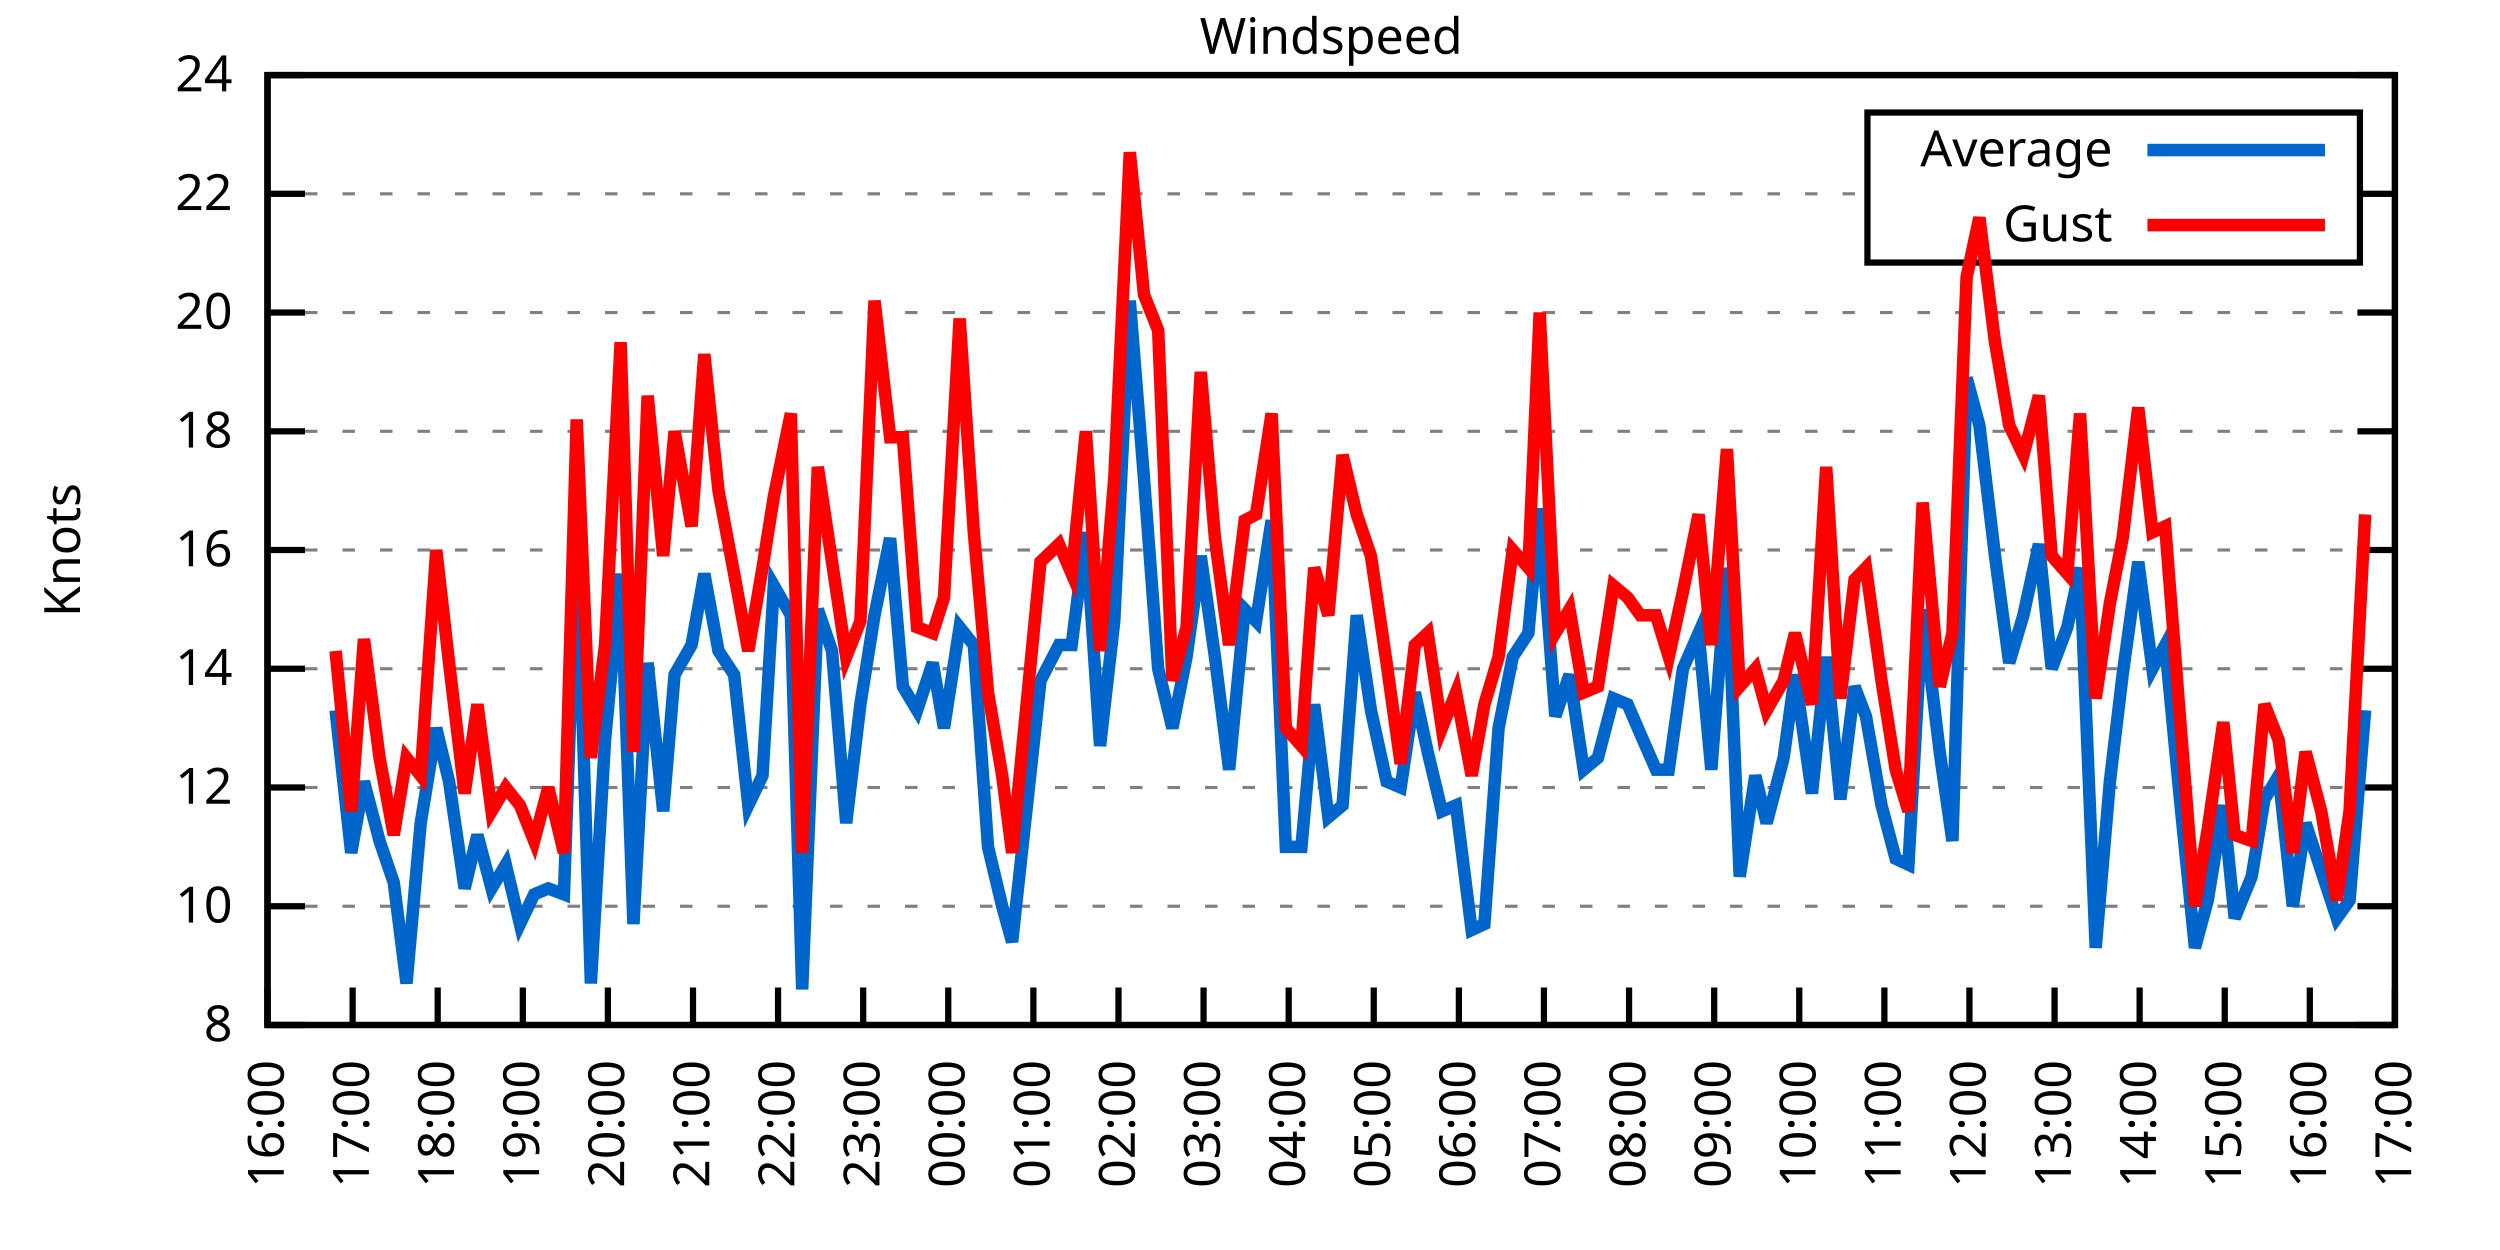
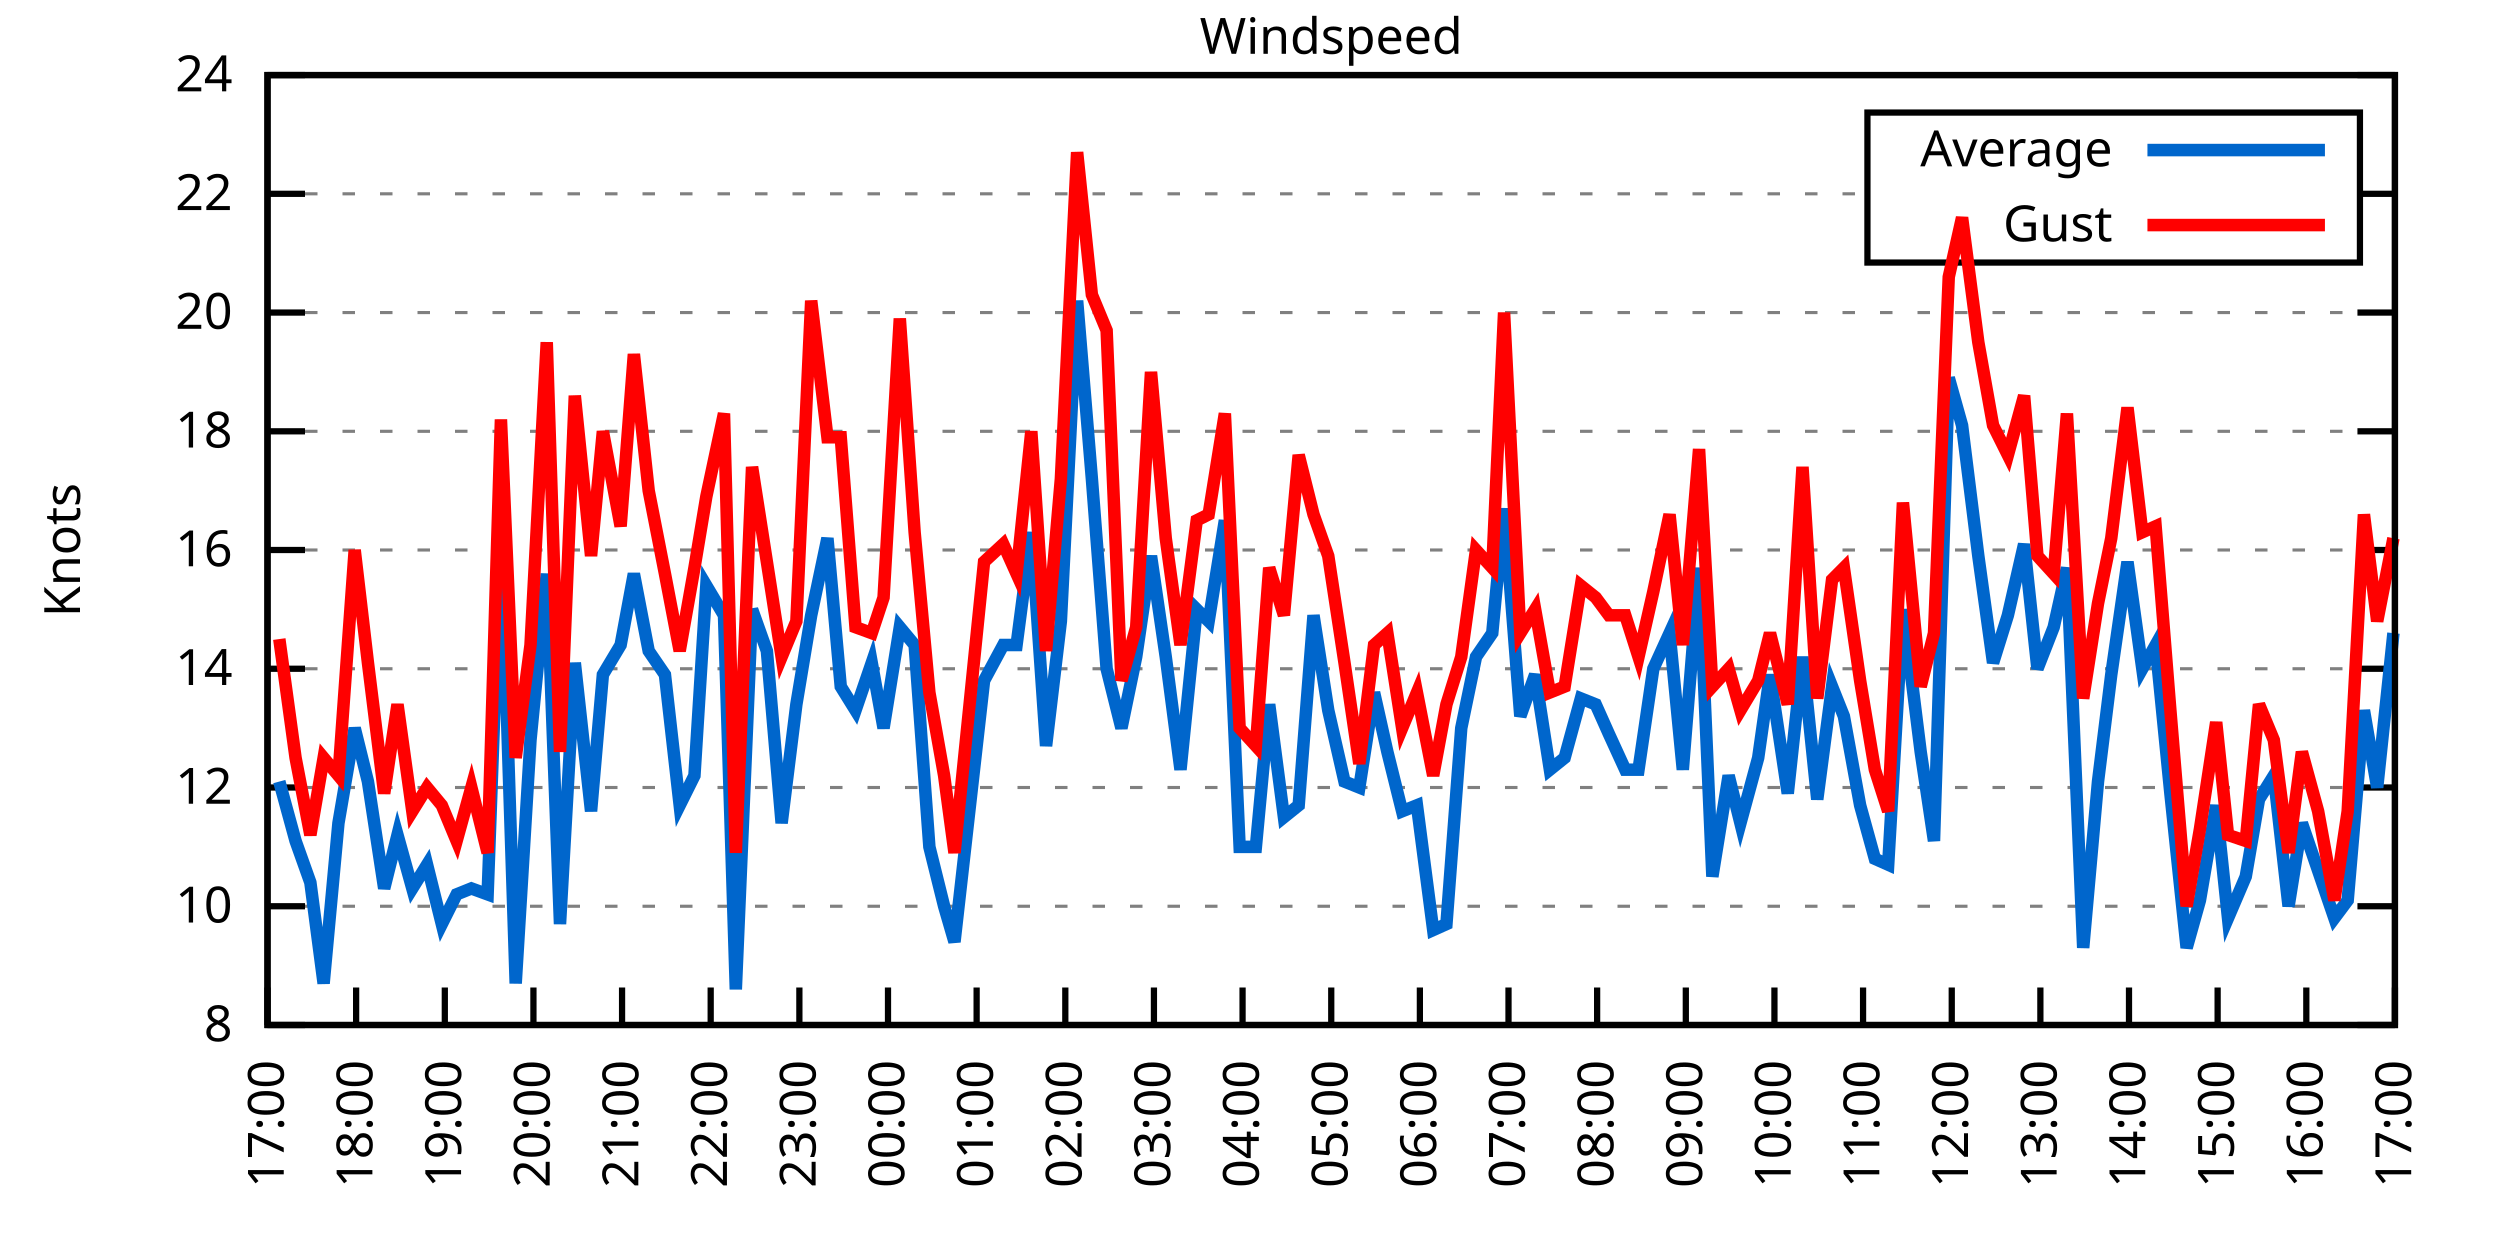
<svg xmlns="http://www.w3.org/2000/svg" xmlns:xlink="http://www.w3.org/1999/xlink" width="400" height="200" viewBox="0 0 400 200">
  <g id="gnuplot_canvas">
    <rect x="0" y="0" width="400" height="200" fill="none" />
    <defs>
      <circle id="gpDot" r="0.5" stroke-width="0.5" stroke="currentColor" />
      <path id="gpPt0" stroke-width="0.333" stroke="currentColor" d="M-1,0 h2 M0,-1 v2" />
      <path id="gpPt1" stroke-width="0.333" stroke="currentColor" d="M-1,-1 L1,1 M1,-1 L-1,1" />
      <path id="gpPt2" stroke-width="0.333" stroke="currentColor" d="M-1,0 L1,0 M0,-1 L0,1 M-1,-1 L1,1 M-1,1 L1,-1" />
      <rect id="gpPt3" stroke-width="0.333" stroke="currentColor" x="-1" y="-1" width="2" height="2" />
      <rect id="gpPt4" stroke-width="0.333" stroke="currentColor" fill="currentColor" x="-1" y="-1" width="2" height="2" />
      <circle id="gpPt5" stroke-width="0.333" stroke="currentColor" cx="0" cy="0" r="1" />
      <use xlink:href="#gpPt5" id="gpPt6" fill="currentColor" stroke="none" />
      <path id="gpPt7" stroke-width="0.333" stroke="currentColor" d="M0,-1.33 L-1.33,0.67 L1.33,0.67 z" />
      <use xlink:href="#gpPt7" id="gpPt8" fill="currentColor" stroke="none" />
      <use xlink:href="#gpPt7" id="gpPt9" stroke="currentColor" transform="rotate(180)" />
      <use xlink:href="#gpPt9" id="gpPt10" fill="currentColor" stroke="none" />
      <use xlink:href="#gpPt3" id="gpPt11" stroke="currentColor" transform="rotate(45)" />
      <use xlink:href="#gpPt11" id="gpPt12" fill="currentColor" stroke="none" />
      <path id="gpPt13" stroke-width="0.333" stroke="currentColor" d="M0,1.330 L1.265,0.411 L0.782,-1.067 L-0.782,-1.076 L-1.265,0.411 z" />
      <use xlink:href="#gpPt13" id="gpPt14" fill="currentColor" stroke="none" />
      <filter id="textbox" filterUnits="objectBoundingBox" x="0" y="0" height="1" width="1">
        <feFlood flood-color="white" flood-opacity="1" result="bgnd" />
        <feComposite in="SourceGraphic" in2="bgnd" operator="atop" />
      </filter>
      <filter id="greybox" filterUnits="objectBoundingBox" x="0" y="0" height="1" width="1">
        <feFlood flood-color="lightgrey" flood-opacity="1" result="grey" />
        <feComposite in="SourceGraphic" in2="grey" operator="atop" />
      </filter>
    </defs>
    <g fill="none" color="white" stroke="currentColor" stroke-width="1.00" stroke-linecap="butt" stroke-linejoin="miter">
</g>
    <g fill="none" color="black" stroke="currentColor" stroke-width="1.00" stroke-linecap="butt" stroke-linejoin="miter">
      <g stroke="none" shape-rendering="crispEdges">
        <polygon fill="rgb(255, 255, 255)" points="42.80,164.00 383.18,164.00 383.18,12.02 42.80,12.02 " />
      </g>
    </g>
    <g fill="none" color="black" stroke="currentColor" stroke-width="1.00" stroke-linecap="butt" stroke-linejoin="miter">
</g>
    <g fill="none" color="black" stroke="black" stroke-width="0.50" stroke-linecap="butt" stroke-linejoin="miter">
</g>
    <g fill="none" color="gray" stroke="currentColor" stroke-width="0.50" stroke-linecap="butt" stroke-linejoin="miter">
      <path stroke="gray" stroke-dasharray="2,4" class="gridline" d="M42.80,164.00 L383.19,164.00  " />
    </g>
    <g fill="none" color="gray" stroke="gray" stroke-width="1.00" stroke-linecap="butt" stroke-linejoin="miter">
</g>
    <g fill="none" color="black" stroke="currentColor" stroke-width="1.00" stroke-linecap="butt" stroke-linejoin="miter">
      <path stroke="black" d="M42.80,164.00 L48.80,164.00 M383.19,164.00 L377.19,164.00  " />
      <g transform="translate(37.20,166.60)" stroke="none" fill="black" font-family="Sans" font-size="8.00" text-anchor="end">
        <text>
          <tspan font-family="Sans"> 8</tspan>
        </text>
      </g>
    </g>
    <g fill="none" color="black" stroke="currentColor" stroke-width="1.00" stroke-linecap="butt" stroke-linejoin="miter">
</g>
    <g fill="none" color="black" stroke="black" stroke-width="0.50" stroke-linecap="butt" stroke-linejoin="miter">
</g>
    <g fill="none" color="gray" stroke="currentColor" stroke-width="0.50" stroke-linecap="butt" stroke-linejoin="miter">
      <path stroke="gray" stroke-dasharray="2,4" class="gridline" d="M42.80,145.00 L383.19,145.00  " />
    </g>
    <g fill="none" color="gray" stroke="gray" stroke-width="1.00" stroke-linecap="butt" stroke-linejoin="miter">
</g>
    <g fill="none" color="black" stroke="currentColor" stroke-width="1.00" stroke-linecap="butt" stroke-linejoin="miter">
      <path stroke="black" d="M42.80,145.00 L48.80,145.00 M383.19,145.00 L377.19,145.00  " />
      <g transform="translate(37.20,147.60)" stroke="none" fill="black" font-family="Sans" font-size="8.00" text-anchor="end">
        <text>
          <tspan font-family="Sans"> 10</tspan>
        </text>
      </g>
    </g>
    <g fill="none" color="black" stroke="currentColor" stroke-width="1.00" stroke-linecap="butt" stroke-linejoin="miter">
</g>
    <g fill="none" color="black" stroke="black" stroke-width="0.50" stroke-linecap="butt" stroke-linejoin="miter">
</g>
    <g fill="none" color="gray" stroke="currentColor" stroke-width="0.50" stroke-linecap="butt" stroke-linejoin="miter">
      <path stroke="gray" stroke-dasharray="2,4" class="gridline" d="M42.80,126.00 L383.19,126.00  " />
    </g>
    <g fill="none" color="gray" stroke="gray" stroke-width="1.00" stroke-linecap="butt" stroke-linejoin="miter">
</g>
    <g fill="none" color="black" stroke="currentColor" stroke-width="1.00" stroke-linecap="butt" stroke-linejoin="miter">
      <path stroke="black" d="M42.80,126.00 L48.80,126.00 M383.19,126.00 L377.19,126.00  " />
      <g transform="translate(37.20,128.60)" stroke="none" fill="black" font-family="Sans" font-size="8.00" text-anchor="end">
        <text>
          <tspan font-family="Sans"> 12</tspan>
        </text>
      </g>
    </g>
    <g fill="none" color="black" stroke="currentColor" stroke-width="1.00" stroke-linecap="butt" stroke-linejoin="miter">
</g>
    <g fill="none" color="black" stroke="black" stroke-width="0.50" stroke-linecap="butt" stroke-linejoin="miter">
</g>
    <g fill="none" color="gray" stroke="currentColor" stroke-width="0.50" stroke-linecap="butt" stroke-linejoin="miter">
      <path stroke="gray" stroke-dasharray="2,4" class="gridline" d="M42.80,107.00 L383.19,107.00  " />
    </g>
    <g fill="none" color="gray" stroke="gray" stroke-width="1.00" stroke-linecap="butt" stroke-linejoin="miter">
</g>
    <g fill="none" color="black" stroke="currentColor" stroke-width="1.00" stroke-linecap="butt" stroke-linejoin="miter">
      <path stroke="black" d="M42.80,107.00 L48.80,107.00 M383.19,107.00 L377.19,107.00  " />
      <g transform="translate(37.20,109.60)" stroke="none" fill="black" font-family="Sans" font-size="8.00" text-anchor="end">
        <text>
          <tspan font-family="Sans"> 14</tspan>
        </text>
      </g>
    </g>
    <g fill="none" color="black" stroke="currentColor" stroke-width="1.00" stroke-linecap="butt" stroke-linejoin="miter">
</g>
    <g fill="none" color="black" stroke="black" stroke-width="0.50" stroke-linecap="butt" stroke-linejoin="miter">
</g>
    <g fill="none" color="gray" stroke="currentColor" stroke-width="0.50" stroke-linecap="butt" stroke-linejoin="miter">
      <path stroke="gray" stroke-dasharray="2,4" class="gridline" d="M42.80,88.00 L383.19,88.00  " />
    </g>
    <g fill="none" color="gray" stroke="gray" stroke-width="1.00" stroke-linecap="butt" stroke-linejoin="miter">
</g>
    <g fill="none" color="black" stroke="currentColor" stroke-width="1.00" stroke-linecap="butt" stroke-linejoin="miter">
      <path stroke="black" d="M42.80,88.00 L48.80,88.00 M383.19,88.00 L377.19,88.00  " />
      <g transform="translate(37.20,90.60)" stroke="none" fill="black" font-family="Sans" font-size="8.00" text-anchor="end">
        <text>
          <tspan font-family="Sans"> 16</tspan>
        </text>
      </g>
    </g>
    <g fill="none" color="black" stroke="currentColor" stroke-width="1.00" stroke-linecap="butt" stroke-linejoin="miter">
</g>
    <g fill="none" color="black" stroke="black" stroke-width="0.50" stroke-linecap="butt" stroke-linejoin="miter">
</g>
    <g fill="none" color="gray" stroke="currentColor" stroke-width="0.50" stroke-linecap="butt" stroke-linejoin="miter">
      <path stroke="gray" stroke-dasharray="2,4" class="gridline" d="M42.80,69.01 L383.19,69.01  " />
    </g>
    <g fill="none" color="gray" stroke="gray" stroke-width="1.00" stroke-linecap="butt" stroke-linejoin="miter">
</g>
    <g fill="none" color="black" stroke="currentColor" stroke-width="1.00" stroke-linecap="butt" stroke-linejoin="miter">
      <path stroke="black" d="M42.80,69.01 L48.80,69.01 M383.19,69.01 L377.19,69.01  " />
      <g transform="translate(37.20,71.61)" stroke="none" fill="black" font-family="Sans" font-size="8.00" text-anchor="end">
        <text>
          <tspan font-family="Sans"> 18</tspan>
        </text>
      </g>
    </g>
    <g fill="none" color="black" stroke="currentColor" stroke-width="1.00" stroke-linecap="butt" stroke-linejoin="miter">
</g>
    <g fill="none" color="black" stroke="black" stroke-width="0.50" stroke-linecap="butt" stroke-linejoin="miter">
</g>
    <g fill="none" color="gray" stroke="currentColor" stroke-width="0.50" stroke-linecap="butt" stroke-linejoin="miter">
      <path stroke="gray" stroke-dasharray="2,4" class="gridline" d="M42.80,50.01 L383.19,50.01  " />
    </g>
    <g fill="none" color="gray" stroke="gray" stroke-width="1.00" stroke-linecap="butt" stroke-linejoin="miter">
</g>
    <g fill="none" color="black" stroke="currentColor" stroke-width="1.00" stroke-linecap="butt" stroke-linejoin="miter">
      <path stroke="black" d="M42.80,50.01 L48.80,50.01 M383.19,50.01 L377.19,50.01  " />
      <g transform="translate(37.20,52.61)" stroke="none" fill="black" font-family="Sans" font-size="8.00" text-anchor="end">
        <text>
          <tspan font-family="Sans"> 20</tspan>
        </text>
      </g>
    </g>
    <g fill="none" color="black" stroke="currentColor" stroke-width="1.00" stroke-linecap="butt" stroke-linejoin="miter">
</g>
    <g fill="none" color="black" stroke="black" stroke-width="0.50" stroke-linecap="butt" stroke-linejoin="miter">
</g>
    <g fill="none" color="gray" stroke="currentColor" stroke-width="0.50" stroke-linecap="butt" stroke-linejoin="miter">
      <path stroke="gray" stroke-dasharray="2,4" class="gridline" d="M42.80,31.01 L298.79,31.01 M377.59,31.01 L383.19,31.01  " />
    </g>
    <g fill="none" color="gray" stroke="gray" stroke-width="1.00" stroke-linecap="butt" stroke-linejoin="miter">
</g>
    <g fill="none" color="black" stroke="currentColor" stroke-width="1.00" stroke-linecap="butt" stroke-linejoin="miter">
      <path stroke="black" d="M42.80,31.01 L48.80,31.01 M383.19,31.01 L377.19,31.01  " />
      <g transform="translate(37.20,33.61)" stroke="none" fill="black" font-family="Sans" font-size="8.00" text-anchor="end">
        <text>
          <tspan font-family="Sans"> 22</tspan>
        </text>
      </g>
    </g>
    <g fill="none" color="black" stroke="currentColor" stroke-width="1.00" stroke-linecap="butt" stroke-linejoin="miter">
</g>
    <g fill="none" color="black" stroke="black" stroke-width="0.50" stroke-linecap="butt" stroke-linejoin="miter">
</g>
    <g fill="none" color="gray" stroke="currentColor" stroke-width="0.50" stroke-linecap="butt" stroke-linejoin="miter">
      <path stroke="gray" stroke-dasharray="2,4" class="gridline" d="M42.80,12.01 L383.19,12.01  " />
    </g>
    <g fill="none" color="gray" stroke="gray" stroke-width="1.00" stroke-linecap="butt" stroke-linejoin="miter">
</g>
    <g fill="none" color="black" stroke="currentColor" stroke-width="1.00" stroke-linecap="butt" stroke-linejoin="miter">
      <path stroke="black" d="M42.80,12.01 L48.80,12.01 M383.19,12.01 L377.19,12.01  " />
      <g transform="translate(37.20,14.61)" stroke="none" fill="black" font-family="Sans" font-size="8.00" text-anchor="end">
        <text>
          <tspan font-family="Sans"> 24</tspan>
        </text>
      </g>
    </g>
    <g fill="none" color="black" stroke="currentColor" stroke-width="1.00" stroke-linecap="butt" stroke-linejoin="miter">
      <path stroke="black" d="M42.80,164.00 L42.80,158.00  " />
      <g transform="translate(45.40,169.60) rotate(270.00)" stroke="none" fill="black" font-family="Sans" font-size="8.00" text-anchor="end">
        <text>
-           <tspan font-family="Sans">16:00</tspan>
-         </text>
-       </g>
-     </g>
-     <g fill="none" color="black" stroke="currentColor" stroke-width="1.00" stroke-linecap="butt" stroke-linejoin="miter">
-       <path stroke="black" d="M56.42,164.00 L56.42,158.00  " />
-       <g transform="translate(59.02,169.60) rotate(270.00)" stroke="none" fill="black" font-family="Sans" font-size="8.00" text-anchor="end">
-         <text>
          <tspan font-family="Sans">17:00</tspan>
        </text>
      </g>
    </g>
    <g fill="none" color="black" stroke="currentColor" stroke-width="1.00" stroke-linecap="butt" stroke-linejoin="miter">
-       <path stroke="black" d="M70.03,164.00 L70.03,158.00  " />
-       <g transform="translate(72.63,169.60) rotate(270.00)" stroke="none" fill="black" font-family="Sans" font-size="8.00" text-anchor="end">
+       <path stroke="black" d="M56.98,164.00 L56.98,158.00  " />
+       <g transform="translate(59.58,169.60) rotate(270.00)" stroke="none" fill="black" font-family="Sans" font-size="8.00" text-anchor="end">
        <text>
          <tspan font-family="Sans">18:00</tspan>
        </text>
      </g>
    </g>
    <g fill="none" color="black" stroke="currentColor" stroke-width="1.00" stroke-linecap="butt" stroke-linejoin="miter">
-       <path stroke="black" d="M83.65,164.00 L83.65,158.00  " />
-       <g transform="translate(86.25,169.60) rotate(270.00)" stroke="none" fill="black" font-family="Sans" font-size="8.00" text-anchor="end">
+       <path stroke="black" d="M71.17,164.00 L71.17,158.00  " />
+       <g transform="translate(73.77,169.60) rotate(270.00)" stroke="none" fill="black" font-family="Sans" font-size="8.00" text-anchor="end">
        <text>
          <tspan font-family="Sans">19:00</tspan>
        </text>
      </g>
    </g>
    <g fill="none" color="black" stroke="currentColor" stroke-width="1.00" stroke-linecap="butt" stroke-linejoin="miter">
-       <path stroke="black" d="M97.26,164.00 L97.26,158.00  " />
-       <g transform="translate(99.86,169.60) rotate(270.00)" stroke="none" fill="black" font-family="Sans" font-size="8.00" text-anchor="end">
+       <path stroke="black" d="M85.35,164.00 L85.35,158.00  " />
+       <g transform="translate(87.95,169.60) rotate(270.00)" stroke="none" fill="black" font-family="Sans" font-size="8.00" text-anchor="end">
        <text>
          <tspan font-family="Sans">20:00</tspan>
        </text>
      </g>
    </g>
    <g fill="none" color="black" stroke="currentColor" stroke-width="1.00" stroke-linecap="butt" stroke-linejoin="miter">
-       <path stroke="black" d="M110.88,164.00 L110.88,158.00  " />
-       <g transform="translate(113.48,169.60) rotate(270.00)" stroke="none" fill="black" font-family="Sans" font-size="8.00" text-anchor="end">
+       <path stroke="black" d="M99.53,164.00 L99.53,158.00  " />
+       <g transform="translate(102.13,169.60) rotate(270.00)" stroke="none" fill="black" font-family="Sans" font-size="8.00" text-anchor="end">
        <text>
          <tspan font-family="Sans">21:00</tspan>
        </text>
      </g>
    </g>
    <g fill="none" color="black" stroke="currentColor" stroke-width="1.00" stroke-linecap="butt" stroke-linejoin="miter">
-       <path stroke="black" d="M124.49,164.00 L124.49,158.00  " />
-       <g transform="translate(127.09,169.60) rotate(270.00)" stroke="none" fill="black" font-family="Sans" font-size="8.00" text-anchor="end">
+       <path stroke="black" d="M113.71,164.00 L113.71,158.00  " />
+       <g transform="translate(116.31,169.60) rotate(270.00)" stroke="none" fill="black" font-family="Sans" font-size="8.00" text-anchor="end">
        <text>
          <tspan font-family="Sans">22:00</tspan>
        </text>
      </g>
    </g>
    <g fill="none" color="black" stroke="currentColor" stroke-width="1.00" stroke-linecap="butt" stroke-linejoin="miter">
-       <path stroke="black" d="M138.11,164.00 L138.11,158.00  " />
-       <g transform="translate(140.71,169.60) rotate(270.00)" stroke="none" fill="black" font-family="Sans" font-size="8.00" text-anchor="end">
+       <path stroke="black" d="M127.90,164.00 L127.90,158.00  " />
+       <g transform="translate(130.50,169.60) rotate(270.00)" stroke="none" fill="black" font-family="Sans" font-size="8.00" text-anchor="end">
        <text>
          <tspan font-family="Sans">23:00</tspan>
        </text>
      </g>
    </g>
    <g fill="none" color="black" stroke="currentColor" stroke-width="1.00" stroke-linecap="butt" stroke-linejoin="miter">
-       <path stroke="black" d="M151.72,164.00 L151.72,158.00  " />
-       <g transform="translate(154.32,169.60) rotate(270.00)" stroke="none" fill="black" font-family="Sans" font-size="8.00" text-anchor="end">
+       <path stroke="black" d="M142.08,164.00 L142.08,158.00  " />
+       <g transform="translate(144.68,169.60) rotate(270.00)" stroke="none" fill="black" font-family="Sans" font-size="8.00" text-anchor="end">
        <text>
          <tspan font-family="Sans">00:00</tspan>
        </text>
      </g>
    </g>
    <g fill="none" color="black" stroke="currentColor" stroke-width="1.00" stroke-linecap="butt" stroke-linejoin="miter">
-       <path stroke="black" d="M165.34,164.00 L165.34,158.00  " />
-       <g transform="translate(167.94,169.60) rotate(270.00)" stroke="none" fill="black" font-family="Sans" font-size="8.00" text-anchor="end">
+       <path stroke="black" d="M156.26,164.00 L156.26,158.00  " />
+       <g transform="translate(158.86,169.60) rotate(270.00)" stroke="none" fill="black" font-family="Sans" font-size="8.00" text-anchor="end">
        <text>
          <tspan font-family="Sans">01:00</tspan>
        </text>
      </g>
    </g>
    <g fill="none" color="black" stroke="currentColor" stroke-width="1.00" stroke-linecap="butt" stroke-linejoin="miter">
-       <path stroke="black" d="M178.96,164.00 L178.96,158.00  " />
-       <g transform="translate(181.56,169.60) rotate(270.00)" stroke="none" fill="black" font-family="Sans" font-size="8.00" text-anchor="end">
+       <path stroke="black" d="M170.45,164.00 L170.45,158.00  " />
+       <g transform="translate(173.05,169.60) rotate(270.00)" stroke="none" fill="black" font-family="Sans" font-size="8.00" text-anchor="end">
        <text>
          <tspan font-family="Sans">02:00</tspan>
        </text>
      </g>
    </g>
    <g fill="none" color="black" stroke="currentColor" stroke-width="1.00" stroke-linecap="butt" stroke-linejoin="miter">
-       <path stroke="black" d="M192.57,164.00 L192.57,158.00  " />
-       <g transform="translate(195.17,169.60) rotate(270.00)" stroke="none" fill="black" font-family="Sans" font-size="8.00" text-anchor="end">
+       <path stroke="black" d="M184.63,164.00 L184.63,158.00  " />
+       <g transform="translate(187.23,169.60) rotate(270.00)" stroke="none" fill="black" font-family="Sans" font-size="8.00" text-anchor="end">
        <text>
          <tspan font-family="Sans">03:00</tspan>
        </text>
      </g>
    </g>
    <g fill="none" color="black" stroke="currentColor" stroke-width="1.00" stroke-linecap="butt" stroke-linejoin="miter">
-       <path stroke="black" d="M206.19,164.00 L206.19,158.00  " />
-       <g transform="translate(208.79,169.60) rotate(270.00)" stroke="none" fill="black" font-family="Sans" font-size="8.00" text-anchor="end">
+       <path stroke="black" d="M198.81,164.00 L198.81,158.00  " />
+       <g transform="translate(201.41,169.60) rotate(270.00)" stroke="none" fill="black" font-family="Sans" font-size="8.00" text-anchor="end">
        <text>
          <tspan font-family="Sans">04:00</tspan>
        </text>
      </g>
    </g>
    <g fill="none" color="black" stroke="currentColor" stroke-width="1.00" stroke-linecap="butt" stroke-linejoin="miter">
-       <path stroke="black" d="M219.80,164.00 L219.80,158.00  " />
-       <g transform="translate(222.40,169.60) rotate(270.00)" stroke="none" fill="black" font-family="Sans" font-size="8.00" text-anchor="end">
+       <path stroke="black" d="M213.00,164.00 L213.00,158.00  " />
+       <g transform="translate(215.60,169.60) rotate(270.00)" stroke="none" fill="black" font-family="Sans" font-size="8.00" text-anchor="end">
        <text>
          <tspan font-family="Sans">05:00</tspan>
        </text>
      </g>
    </g>
    <g fill="none" color="black" stroke="currentColor" stroke-width="1.00" stroke-linecap="butt" stroke-linejoin="miter">
-       <path stroke="black" d="M233.42,164.00 L233.42,158.00  " />
-       <g transform="translate(236.02,169.60) rotate(270.00)" stroke="none" fill="black" font-family="Sans" font-size="8.00" text-anchor="end">
+       <path stroke="black" d="M227.18,164.00 L227.18,158.00  " />
+       <g transform="translate(229.78,169.60) rotate(270.00)" stroke="none" fill="black" font-family="Sans" font-size="8.00" text-anchor="end">
        <text>
          <tspan font-family="Sans">06:00</tspan>
        </text>
      </g>
    </g>
    <g fill="none" color="black" stroke="currentColor" stroke-width="1.00" stroke-linecap="butt" stroke-linejoin="miter">
-       <path stroke="black" d="M247.03,164.00 L247.03,158.00  " />
-       <g transform="translate(249.63,169.60) rotate(270.00)" stroke="none" fill="black" font-family="Sans" font-size="8.00" text-anchor="end">
+       <path stroke="black" d="M241.36,164.00 L241.36,158.00  " />
+       <g transform="translate(243.96,169.60) rotate(270.00)" stroke="none" fill="black" font-family="Sans" font-size="8.00" text-anchor="end">
        <text>
          <tspan font-family="Sans">07:00</tspan>
        </text>
      </g>
    </g>
    <g fill="none" color="black" stroke="currentColor" stroke-width="1.00" stroke-linecap="butt" stroke-linejoin="miter">
-       <path stroke="black" d="M260.65,164.00 L260.65,158.00  " />
-       <g transform="translate(263.25,169.60) rotate(270.00)" stroke="none" fill="black" font-family="Sans" font-size="8.00" text-anchor="end">
+       <path stroke="black" d="M255.54,164.00 L255.54,158.00  " />
+       <g transform="translate(258.14,169.60) rotate(270.00)" stroke="none" fill="black" font-family="Sans" font-size="8.00" text-anchor="end">
        <text>
          <tspan font-family="Sans">08:00</tspan>
        </text>
      </g>
    </g>
    <g fill="none" color="black" stroke="currentColor" stroke-width="1.00" stroke-linecap="butt" stroke-linejoin="miter">
-       <path stroke="black" d="M274.27,164.00 L274.27,158.00  " />
-       <g transform="translate(276.87,169.60) rotate(270.00)" stroke="none" fill="black" font-family="Sans" font-size="8.00" text-anchor="end">
+       <path stroke="black" d="M269.73,164.00 L269.73,158.00  " />
+       <g transform="translate(272.33,169.60) rotate(270.00)" stroke="none" fill="black" font-family="Sans" font-size="8.00" text-anchor="end">
        <text>
          <tspan font-family="Sans">09:00</tspan>
        </text>
      </g>
    </g>
    <g fill="none" color="black" stroke="currentColor" stroke-width="1.00" stroke-linecap="butt" stroke-linejoin="miter">
-       <path stroke="black" d="M287.88,164.00 L287.88,158.00  " />
-       <g transform="translate(290.48,169.60) rotate(270.00)" stroke="none" fill="black" font-family="Sans" font-size="8.00" text-anchor="end">
+       <path stroke="black" d="M283.91,164.00 L283.91,158.00  " />
+       <g transform="translate(286.51,169.60) rotate(270.00)" stroke="none" fill="black" font-family="Sans" font-size="8.00" text-anchor="end">
        <text>
          <tspan font-family="Sans">10:00</tspan>
        </text>
      </g>
    </g>
    <g fill="none" color="black" stroke="currentColor" stroke-width="1.00" stroke-linecap="butt" stroke-linejoin="miter">
-       <path stroke="black" d="M301.50,164.00 L301.50,158.00  " />
-       <g transform="translate(304.10,169.60) rotate(270.00)" stroke="none" fill="black" font-family="Sans" font-size="8.00" text-anchor="end">
+       <path stroke="black" d="M298.09,164.00 L298.09,158.00  " />
+       <g transform="translate(300.69,169.60) rotate(270.00)" stroke="none" fill="black" font-family="Sans" font-size="8.00" text-anchor="end">
        <text>
          <tspan font-family="Sans">11:00</tspan>
        </text>
      </g>
    </g>
    <g fill="none" color="black" stroke="currentColor" stroke-width="1.00" stroke-linecap="butt" stroke-linejoin="miter">
-       <path stroke="black" d="M315.11,164.00 L315.11,158.00  " />
-       <g transform="translate(317.71,169.60) rotate(270.00)" stroke="none" fill="black" font-family="Sans" font-size="8.00" text-anchor="end">
+       <path stroke="black" d="M312.28,164.00 L312.28,158.00  " />
+       <g transform="translate(314.88,169.60) rotate(270.00)" stroke="none" fill="black" font-family="Sans" font-size="8.00" text-anchor="end">
        <text>
          <tspan font-family="Sans">12:00</tspan>
        </text>
      </g>
    </g>
    <g fill="none" color="black" stroke="currentColor" stroke-width="1.00" stroke-linecap="butt" stroke-linejoin="miter">
-       <path stroke="black" d="M328.73,164.00 L328.73,158.00  " />
-       <g transform="translate(331.33,169.60) rotate(270.00)" stroke="none" fill="black" font-family="Sans" font-size="8.00" text-anchor="end">
+       <path stroke="black" d="M326.46,164.00 L326.46,158.00  " />
+       <g transform="translate(329.06,169.60) rotate(270.00)" stroke="none" fill="black" font-family="Sans" font-size="8.00" text-anchor="end">
        <text>
          <tspan font-family="Sans">13:00</tspan>
        </text>
      </g>
    </g>
    <g fill="none" color="black" stroke="currentColor" stroke-width="1.00" stroke-linecap="butt" stroke-linejoin="miter">
-       <path stroke="black" d="M342.34,164.00 L342.34,158.00  " />
-       <g transform="translate(344.94,169.60) rotate(270.00)" stroke="none" fill="black" font-family="Sans" font-size="8.00" text-anchor="end">
+       <path stroke="black" d="M340.64,164.00 L340.64,158.00  " />
+       <g transform="translate(343.24,169.60) rotate(270.00)" stroke="none" fill="black" font-family="Sans" font-size="8.00" text-anchor="end">
        <text>
          <tspan font-family="Sans">14:00</tspan>
        </text>
      </g>
    </g>
    <g fill="none" color="black" stroke="currentColor" stroke-width="1.00" stroke-linecap="butt" stroke-linejoin="miter">
-       <path stroke="black" d="M355.96,164.00 L355.96,158.00  " />
-       <g transform="translate(358.56,169.60) rotate(270.00)" stroke="none" fill="black" font-family="Sans" font-size="8.00" text-anchor="end">
+       <path stroke="black" d="M354.82,164.00 L354.82,158.00  " />
+       <g transform="translate(357.42,169.60) rotate(270.00)" stroke="none" fill="black" font-family="Sans" font-size="8.00" text-anchor="end">
        <text>
          <tspan font-family="Sans">15:00</tspan>
        </text>
      </g>
    </g>
    <g fill="none" color="black" stroke="currentColor" stroke-width="1.00" stroke-linecap="butt" stroke-linejoin="miter">
-       <path stroke="black" d="M369.57,164.00 L369.57,158.00  " />
-       <g transform="translate(372.17,169.60) rotate(270.00)" stroke="none" fill="black" font-family="Sans" font-size="8.00" text-anchor="end">
+       <path stroke="black" d="M369.01,164.00 L369.01,158.00  " />
+       <g transform="translate(371.61,169.60) rotate(270.00)" stroke="none" fill="black" font-family="Sans" font-size="8.00" text-anchor="end">
        <text>
          <tspan font-family="Sans">16:00</tspan>
        </text>
      </g>
    </g>
    <g fill="none" color="black" stroke="currentColor" stroke-width="1.00" stroke-linecap="butt" stroke-linejoin="miter">
      <path stroke="black" d="M383.19,164.00 L383.19,158.00  " />
      <g transform="translate(385.79,169.60) rotate(270.00)" stroke="none" fill="black" font-family="Sans" font-size="8.00" text-anchor="end">
        <text>
          <tspan font-family="Sans">17:00</tspan>
        </text>
      </g>
    </g>
    <g fill="none" color="black" stroke="currentColor" stroke-width="1.00" stroke-linecap="butt" stroke-linejoin="miter">
</g>
    <g fill="none" color="black" stroke="currentColor" stroke-width="1.00" stroke-linecap="butt" stroke-linejoin="miter">
      <path stroke="black" d="M42.80,12.01 L42.80,164.00 L383.19,164.00 L383.19,12.01 L42.80,12.01 Z  " />
    </g>
    <g fill="none" color="black" stroke="currentColor" stroke-width="1.00" stroke-linecap="butt" stroke-linejoin="miter">
</g>
    <g fill="none" color="black" stroke="currentColor" stroke-width="1.00" stroke-linecap="butt" stroke-linejoin="miter">
      <path stroke="black" d="M298.79,42.01 L298.79,18.01 L377.59,18.01 L377.59,42.01 L298.79,42.01 Z  " />
    </g>
    <g id="Windspeed_plot_1">
      <g fill="none" color="white" stroke="black" stroke-width="2.00" stroke-linecap="butt" stroke-linejoin="miter">
</g>
      <g fill="none" color="black" stroke="currentColor" stroke-width="2.00" stroke-linecap="butt" stroke-linejoin="miter">
        <g transform="translate(337.99,26.61)" stroke="none" fill="black" font-family="Sans" font-size="8.00" text-anchor="end">
          <text>
            <tspan font-family="Sans">Average</tspan>
          </text>
        </g>
      </g>
      <g fill="none" color="black" stroke="currentColor" stroke-width="2.00" stroke-linecap="butt" stroke-linejoin="miter">
-         <path stroke="rgb(  0, 102, 204)" d="M343.59,24.01 L371.99,24.01 M53.69,113.65 L56.19,136.45 L58.23,125.05 L60.73,134.55 L63.00,141.20 L65.04,157.35   L67.31,131.70 L69.80,116.50 L71.85,125.05 L74.34,142.15 L76.39,133.60 L78.65,142.15 L80.92,138.35 L83.19,147.85   L85.46,143.10 L87.73,142.15 L90.23,143.10 L92.27,85.16 L94.54,157.35 L96.81,118.40 L99.30,91.80 L101.35,147.85   L103.62,106.05 L106.11,129.80 L107.93,107.95 L110.65,103.20 L112.69,91.80 L114.96,104.15 L117.46,107.95 L119.73,128.85   L122.00,124.10 L123.81,93.70 L126.54,98.45 L128.35,158.30 L130.85,97.50 L133.12,104.15 L135.39,131.70 L137.66,112.70   L139.92,98.45 L142.42,86.11 L144.46,109.85 L146.73,113.65 L149.23,106.05 L151.04,116.50 L153.54,100.35 L155.81,103.20   L158.08,135.50 L160.35,145.00 L161.94,150.70 L166.48,108.90 L169.43,103.20 L171.47,103.20 L173.74,85.16 L176.01,119.35   L178.28,99.40 L180.77,48.11 L183.04,76.61 L185.31,107.00 L187.58,116.50 L189.85,105.10 L192.12,88.95 L194.39,105.10   L196.66,123.15 L199.15,97.50 L200.97,99.40 L203.46,83.26 L205.73,135.50 L208.23,135.50 L210.27,112.70 L212.54,130.75   L214.81,128.85 L217.08,98.45 L219.35,113.65 L221.85,125.05 L224.11,126.00 L226.38,110.80 L228.43,120.30 L230.70,129.80   L232.96,128.85 L235.46,148.80 L237.50,147.85 L239.77,116.50 L242.04,105.10 L244.54,101.30 L246.35,81.36 L248.85,114.60   L251.12,107.95 L253.39,123.15 L255.66,121.25 L258.15,111.75 L260.42,112.70 L262.47,117.45 L264.96,123.15 L267.00,123.15   L269.27,107.00 L271.77,101.30 L273.81,123.15 L276.31,90.85 L278.35,140.25 L280.85,124.10 L282.66,131.70 L285.38,121.25   L287.20,107.95 L289.92,126.95 L292.19,105.10 L294.46,127.90 L296.73,109.85 L298.55,114.60 L301.04,128.85 L303.31,137.40   L305.35,138.35 L307.62,97.50 L310.35,120.30 L312.39,134.55 L314.66,60.46 L316.70,68.06 L319.20,88.95 L321.47,106.05   L323.74,98.45 L326.23,87.06 L328.27,107.00 L330.77,100.35 L332.81,90.85 L335.31,151.65 L337.58,125.05 L339.62,107.95   L342.12,89.90 L344.39,107.00 L346.43,103.20 L348.70,126.95 L351.19,151.65 L353.24,144.05 L355.73,128.85 L357.55,146.90   L360.27,140.25 L362.31,127.90 L364.58,124.10 L366.85,145.00 L368.89,131.70 L371.39,139.30 L373.89,146.90 L375.93,144.05   L378.42,113.65  " />
+         <path stroke="rgb(  0, 102, 204)" d="M343.59,24.01 L371.99,24.01 M44.69,125.05 L47.29,134.55 L49.66,141.20 L51.78,157.35 L54.15,131.70 L56.75,116.50   L58.87,125.05 L61.47,142.15 L63.60,133.60 L65.97,142.15 L68.33,138.35 L70.69,147.85 L73.06,143.10 L75.42,142.15   L78.02,143.10 L80.15,85.16 L82.51,157.35 L84.88,118.40 L87.48,91.80 L89.60,147.85 L91.97,106.05 L94.57,129.80   L96.46,107.95 L99.30,103.20 L101.42,91.80 L103.79,104.15 L106.39,107.95 L108.75,128.85 L111.11,124.10 L113.01,93.70   L115.84,98.45 L117.73,158.30 L120.33,97.50 L122.70,104.15 L125.06,131.70 L127.42,112.70 L129.79,98.45 L132.39,86.11   L134.52,109.85 L136.88,113.65 L139.48,106.05 L141.37,116.50 L143.97,100.35 L146.34,103.20 L148.70,135.50 L151.06,145.00   L152.72,150.70 L157.45,108.90 L160.52,103.20 L162.65,103.20 L165.01,85.16 L167.37,119.35 L169.74,99.40 L172.34,48.11   L174.70,76.61 L177.06,107.00 L179.43,116.50 L181.79,105.10 L184.16,88.95 L186.52,105.10 L188.88,123.15 L191.48,97.50   L193.38,99.40 L195.98,83.26 L198.34,135.50 L200.94,135.50 L203.07,112.70 L205.43,130.75 L207.79,128.85 L210.16,98.45   L212.52,113.65 L215.12,125.05 L217.49,126.00 L219.85,110.80 L221.98,120.30 L224.34,129.80 L226.71,128.85 L229.31,148.80   L231.43,147.85 L233.80,116.50 L236.16,105.10 L238.76,101.30 L240.65,81.36 L243.25,114.60 L245.62,107.95 L247.98,123.15   L250.34,121.25 L252.94,111.75 L255.31,112.70 L257.43,117.45 L260.04,123.15 L262.16,123.15 L264.53,107.00 L267.13,101.30   L269.25,123.15 L271.85,90.85 L273.98,140.25 L276.58,124.10 L278.47,131.70 L281.31,121.25 L283.20,107.95 L286.04,126.95   L288.40,105.10 L290.76,127.90 L293.13,109.85 L295.02,114.60 L297.62,128.85 L299.98,137.40 L302.11,138.35 L304.47,97.50   L307.31,120.30 L309.44,134.55 L311.80,60.46 L313.93,68.06 L316.53,88.95 L318.89,106.05 L321.26,98.45 L323.86,87.06   L325.99,107.00 L328.59,100.35 L330.71,90.85 L333.31,151.65 L335.68,125.05 L337.80,107.95 L340.40,89.90 L342.77,107.00   L344.90,103.20 L347.26,126.95 L349.86,151.65 L351.99,144.05 L354.59,128.85 L356.48,146.90 L359.32,140.25 L361.44,127.90   L363.81,124.10 L366.17,145.00 L368.30,131.70 L370.90,139.30 L373.50,146.90 L375.63,144.05 L378.23,113.65 L380.35,126.00   L382.95,101.30  " />
      </g>
    </g>
    <g id="Windspeed_plot_2">
      <g fill="none" color="black" stroke="currentColor" stroke-width="2.00" stroke-linecap="butt" stroke-linejoin="miter">
        <g transform="translate(337.99,38.61)" stroke="none" fill="black" font-family="Sans" font-size="8.00" text-anchor="end">
          <text>
            <tspan font-family="Sans">Gust</tspan>
          </text>
        </g>
      </g>
      <g fill="none" color="black" stroke="currentColor" stroke-width="2.00" stroke-linecap="butt" stroke-linejoin="miter">
-         <path stroke="rgb(255,   0,   0)" d="M343.59,36.01 L371.99,36.01 M53.69,104.15 L56.19,129.80 L58.23,102.25 L60.73,121.25 L63.00,133.60 L65.04,121.25   L67.31,124.10 L69.80,88.00 L71.85,106.05 L74.34,126.95 L76.39,112.70 L78.65,129.80 L80.92,126.00 L83.19,128.85   L85.46,134.55 L87.73,126.00 L90.23,136.45 L92.27,67.11 L94.54,121.25 L96.81,103.20 L99.30,54.76 L101.35,120.30   L103.62,63.31 L106.11,88.95 L107.93,69.01 L110.65,84.21 L112.69,56.66 L114.96,78.51 L117.46,91.80 L119.73,104.15   L122.00,90.85 L123.81,79.46 L126.54,66.16 L128.35,136.45 L130.85,74.71 L133.12,89.90 L135.39,105.10 L137.66,99.40   L139.92,48.11 L142.42,69.96 L144.46,69.96 L146.73,100.35 L149.23,101.30 L151.04,95.60 L153.54,50.96 L155.81,85.16   L158.08,110.80 L160.35,124.10 L161.94,136.45 L166.48,89.90 L169.43,87.06 L171.47,91.80 L173.74,69.01 L176.01,104.15   L178.28,76.61 L180.77,24.36 L183.04,47.16 L185.31,52.86 L187.58,108.90 L189.85,100.35 L192.12,59.51 L194.39,86.11   L196.66,103.20 L199.15,83.26 L200.97,82.31 L203.46,66.16 L205.73,116.50 L208.23,119.35 L210.27,90.85 L212.54,98.45   L214.81,72.81 L217.08,82.31 L219.35,88.95 L221.85,106.05 L224.11,122.20 L226.38,103.20 L228.43,101.30 L230.70,116.50   L232.96,110.80 L235.46,124.10 L237.50,112.70 L239.77,105.10 L242.04,88.00 L244.54,90.85 L246.35,50.01 L248.85,101.30   L251.12,97.50 L253.39,110.80 L255.66,109.85 L258.15,93.70 L260.42,95.60 L262.47,98.45 L264.96,98.45 L267.00,105.10   L269.27,94.65 L271.77,82.31 L273.81,103.20 L276.31,71.86 L278.35,109.85 L280.85,107.00 L282.66,113.65 L285.38,108.90   L287.20,101.30 L289.92,112.70 L292.19,74.71 L294.46,111.75 L296.73,92.75 L298.55,90.85 L301.04,108.90 L303.31,123.15   L305.35,129.80 L307.62,80.41 L310.35,109.85 L312.39,101.30 L314.66,44.31 L316.70,34.81 L319.20,54.76 L321.47,68.06   L323.74,72.81 L326.23,63.31 L328.27,88.95 L330.77,91.80 L332.81,66.16 L335.31,111.75 L337.58,96.55 L339.62,86.11   L342.12,65.21 L344.39,85.16 L346.43,84.21 L348.70,113.65 L351.19,145.00 L353.24,132.65 L355.73,115.55 L357.55,133.60   L360.27,134.55 L362.31,112.70 L364.58,118.40 L366.85,136.45 L368.89,120.30 L371.39,129.80 L373.89,144.05 L375.93,129.80   L378.42,82.31  " />
+         <path stroke="rgb(255,   0,   0)" d="M343.59,36.01 L371.99,36.01 M44.69,102.25 L47.29,121.25 L49.66,133.60 L51.78,121.25 L54.15,124.10 L56.75,88.00   L58.87,106.05 L61.47,126.95 L63.60,112.70 L65.97,129.80 L68.33,126.00 L70.69,128.85 L73.06,134.55 L75.42,126.00   L78.02,136.45 L80.15,67.11 L82.51,121.25 L84.88,103.20 L87.48,54.76 L89.60,120.30 L91.97,63.31 L94.57,88.95   L96.46,69.01 L99.30,84.21 L101.42,56.66 L103.79,78.51 L106.39,91.80 L108.75,104.15 L111.11,90.85 L113.01,79.46   L115.84,66.16 L117.73,136.45 L120.33,74.71 L122.70,89.90 L125.06,105.10 L127.42,99.40 L129.79,48.11 L132.39,69.96   L134.52,69.96 L136.88,100.35 L139.48,101.30 L141.37,95.60 L143.97,50.96 L146.34,85.16 L148.70,110.80 L151.06,124.10   L152.72,136.45 L157.45,89.90 L160.52,87.06 L162.65,91.80 L165.01,69.01 L167.37,104.15 L169.74,76.61 L172.34,24.36   L174.70,47.16 L177.06,52.86 L179.43,108.90 L181.79,100.35 L184.16,59.51 L186.52,86.11 L188.88,103.20 L191.48,83.26   L193.38,82.31 L195.98,66.16 L198.34,116.50 L200.94,119.35 L203.07,90.85 L205.43,98.45 L207.79,72.81 L210.16,82.31   L212.52,88.95 L215.12,106.05 L217.49,122.20 L219.85,103.20 L221.98,101.30 L224.34,116.50 L226.71,110.80 L229.31,124.10   L231.43,112.70 L233.80,105.10 L236.16,88.00 L238.76,90.85 L240.65,50.01 L243.25,101.30 L245.62,97.50 L247.98,110.80   L250.34,109.85 L252.94,93.70 L255.31,95.60 L257.43,98.45 L260.04,98.45 L262.16,105.10 L264.53,94.65 L267.13,82.31   L269.25,103.20 L271.85,71.86 L273.98,109.85 L276.58,107.00 L278.47,113.65 L281.31,108.90 L283.20,101.30 L286.04,112.70   L288.40,74.71 L290.76,111.75 L293.13,92.75 L295.02,90.85 L297.62,108.90 L299.98,123.15 L302.11,129.80 L304.47,80.41   L307.31,109.85 L309.44,101.30 L311.80,44.31 L313.93,34.81 L316.53,54.76 L318.89,68.06 L321.26,72.81 L323.86,63.31   L325.99,88.95 L328.59,91.80 L330.71,66.16 L333.31,111.75 L335.68,96.55 L337.80,86.11 L340.40,65.21 L342.77,85.16   L344.90,84.21 L347.26,113.65 L349.86,145.00 L351.99,132.65 L354.59,115.55 L356.48,133.60 L359.32,134.55 L361.44,112.70   L363.81,118.40 L366.17,136.45 L368.30,120.30 L370.90,129.80 L373.50,144.05 L375.63,129.80 L378.23,82.31 L380.35,99.40   L382.95,86.11  " />
      </g>
    </g>
    <g fill="none" color="black" stroke="currentColor" stroke-width="2.00" stroke-linecap="butt" stroke-linejoin="miter">
</g>
    <g fill="none" color="black" stroke="black" stroke-width="1.00" stroke-linecap="butt" stroke-linejoin="miter">
</g>
    <g fill="none" color="black" stroke="currentColor" stroke-width="1.00" stroke-linecap="butt" stroke-linejoin="miter">
      <path stroke="black" d="M42.80,12.01 L42.80,164.00 L383.19,164.00 L383.19,12.01 L42.80,12.01 Z  " />
      <g transform="translate(12.80,88.01) rotate(270.00)" stroke="none" fill="black" font-family="Sans" font-size="8.00" text-anchor="middle">
        <text>
          <tspan font-family="Sans">Knots</tspan>
        </text>
      </g>
    </g>
    <g fill="none" color="black" stroke="currentColor" stroke-width="1.00" stroke-linecap="butt" stroke-linejoin="miter">
</g>
    <g fill="none" color="black" stroke="currentColor" stroke-width="1.00" stroke-linecap="butt" stroke-linejoin="miter">
      <g transform="translate(212.99,8.61)" stroke="none" fill="black" font-family="Sans" font-size="8.00" text-anchor="middle">
        <text>
          <tspan font-family="Sans">Windspeed</tspan>
        </text>
      </g>
    </g>
    <g fill="none" color="black" stroke="currentColor" stroke-width="1.00" stroke-linecap="butt" stroke-linejoin="miter">
</g>
  </g>
</svg>
